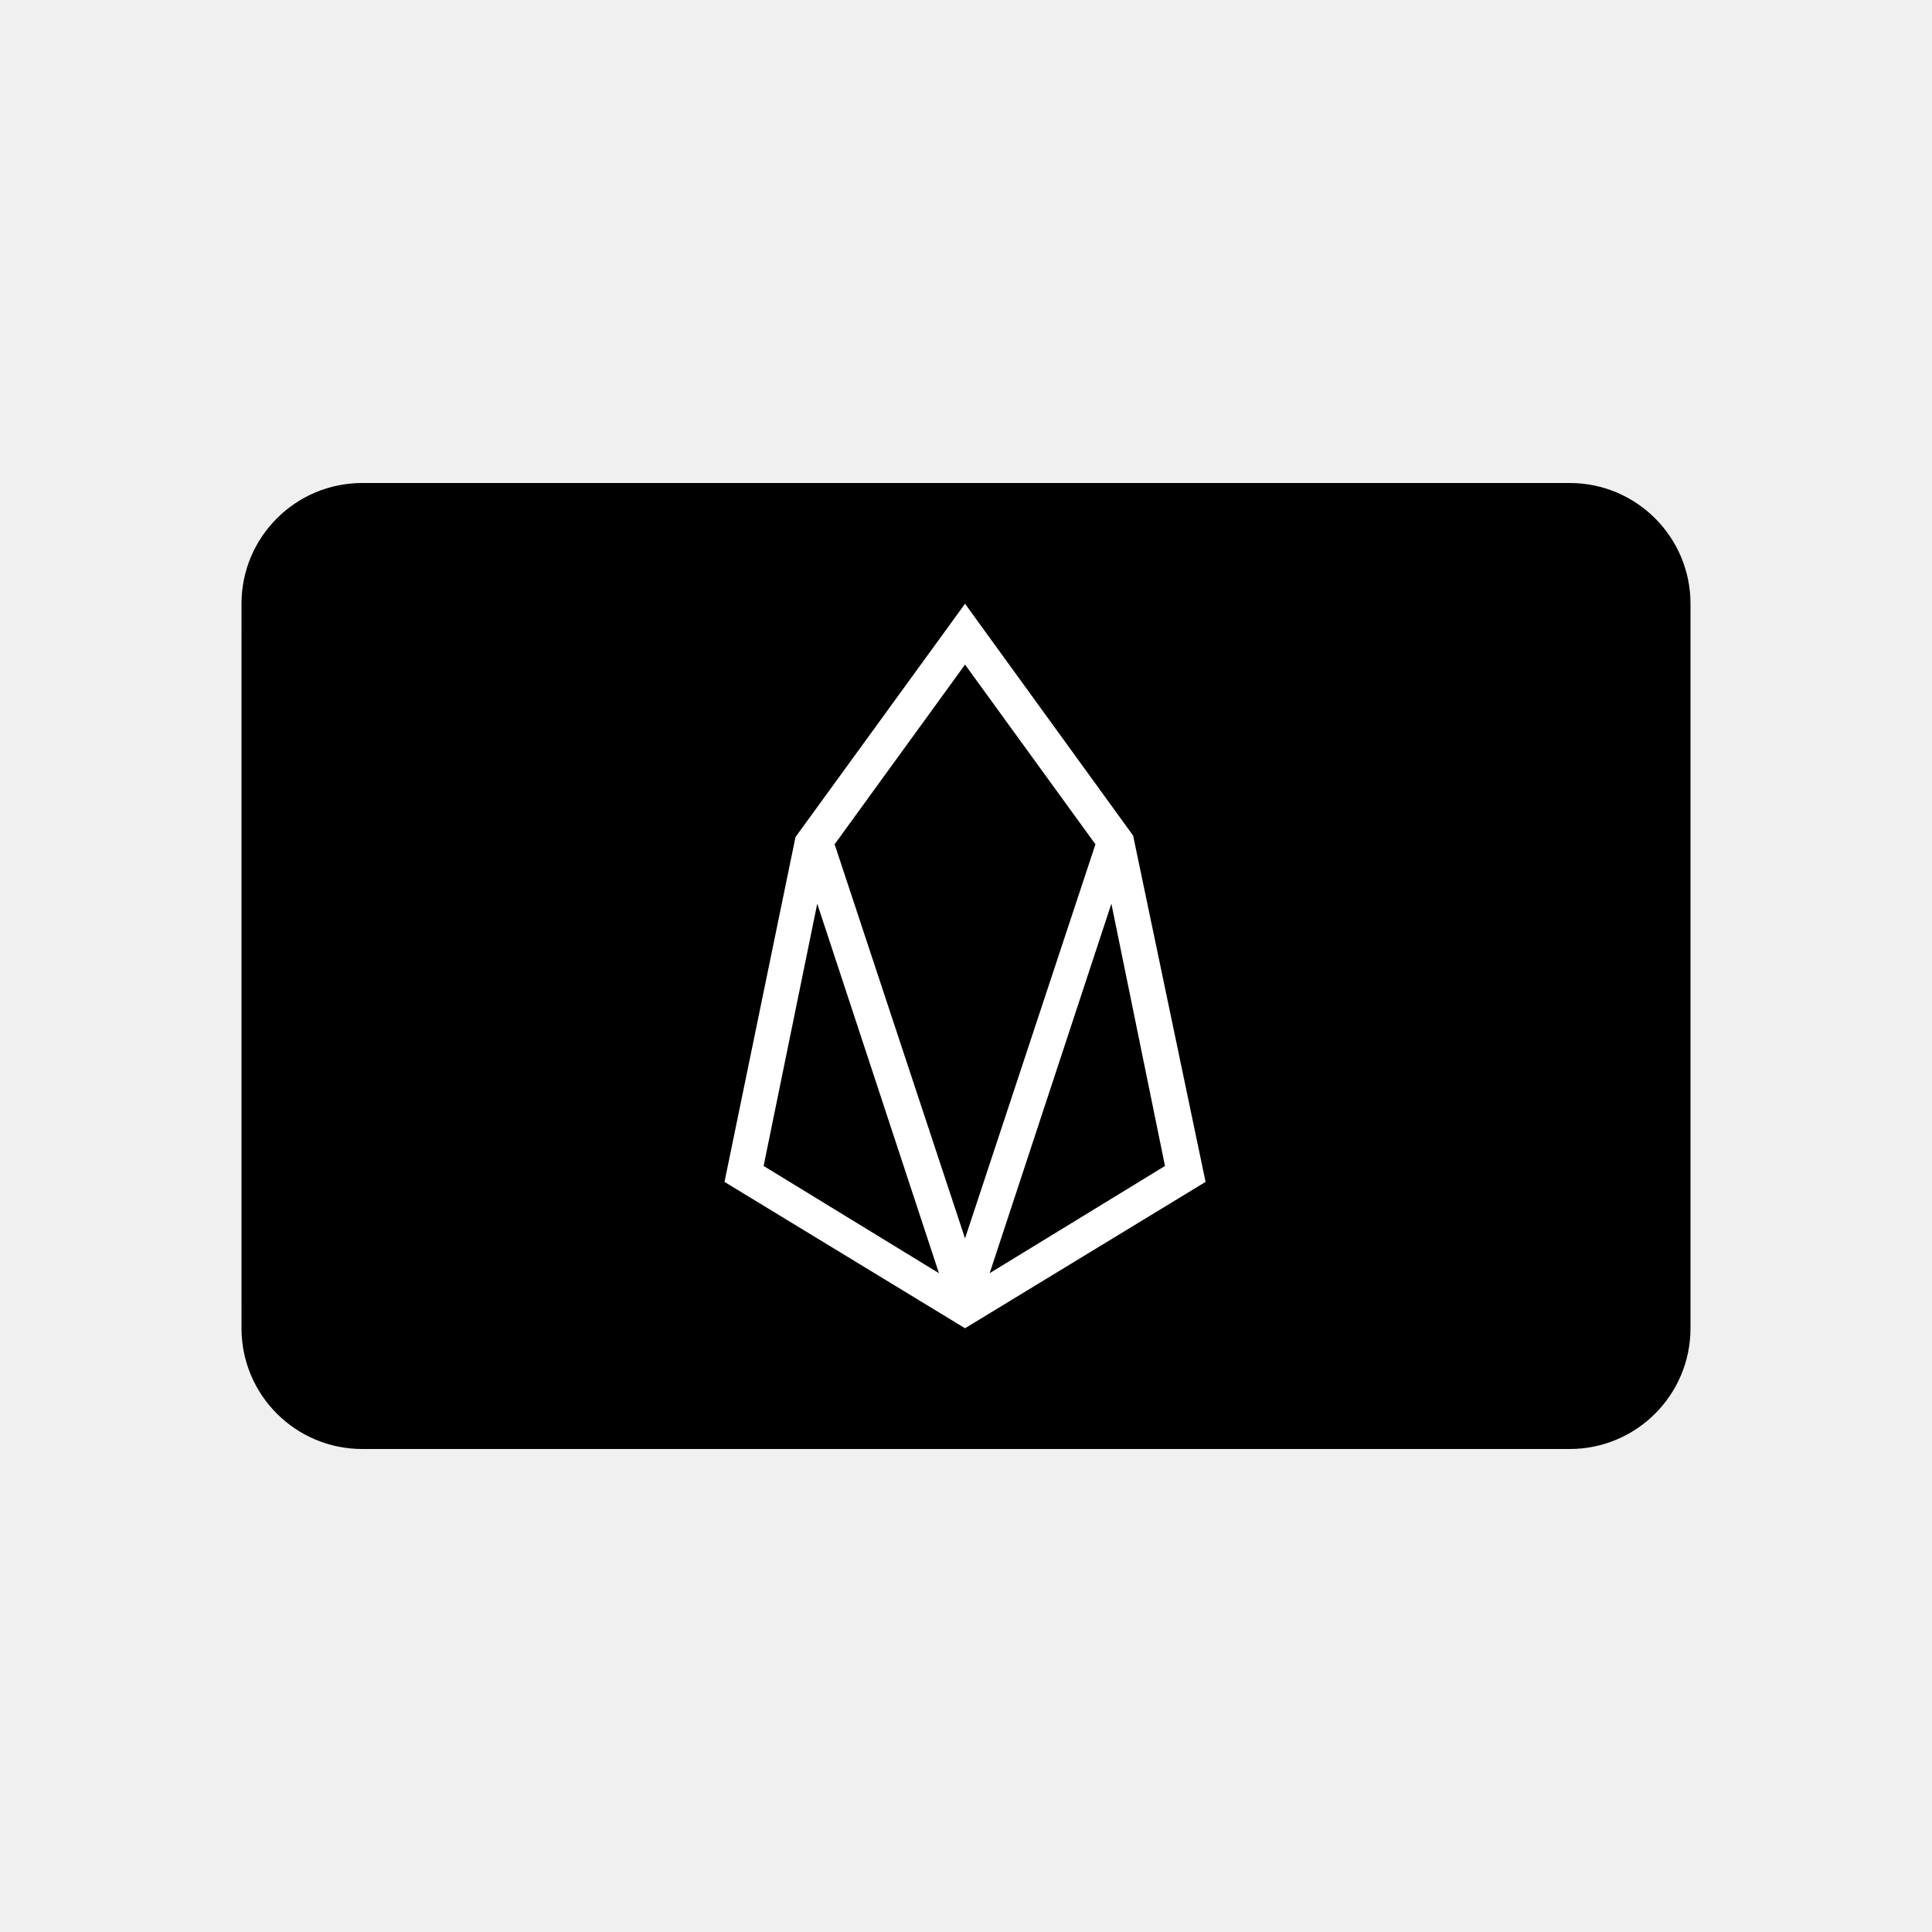
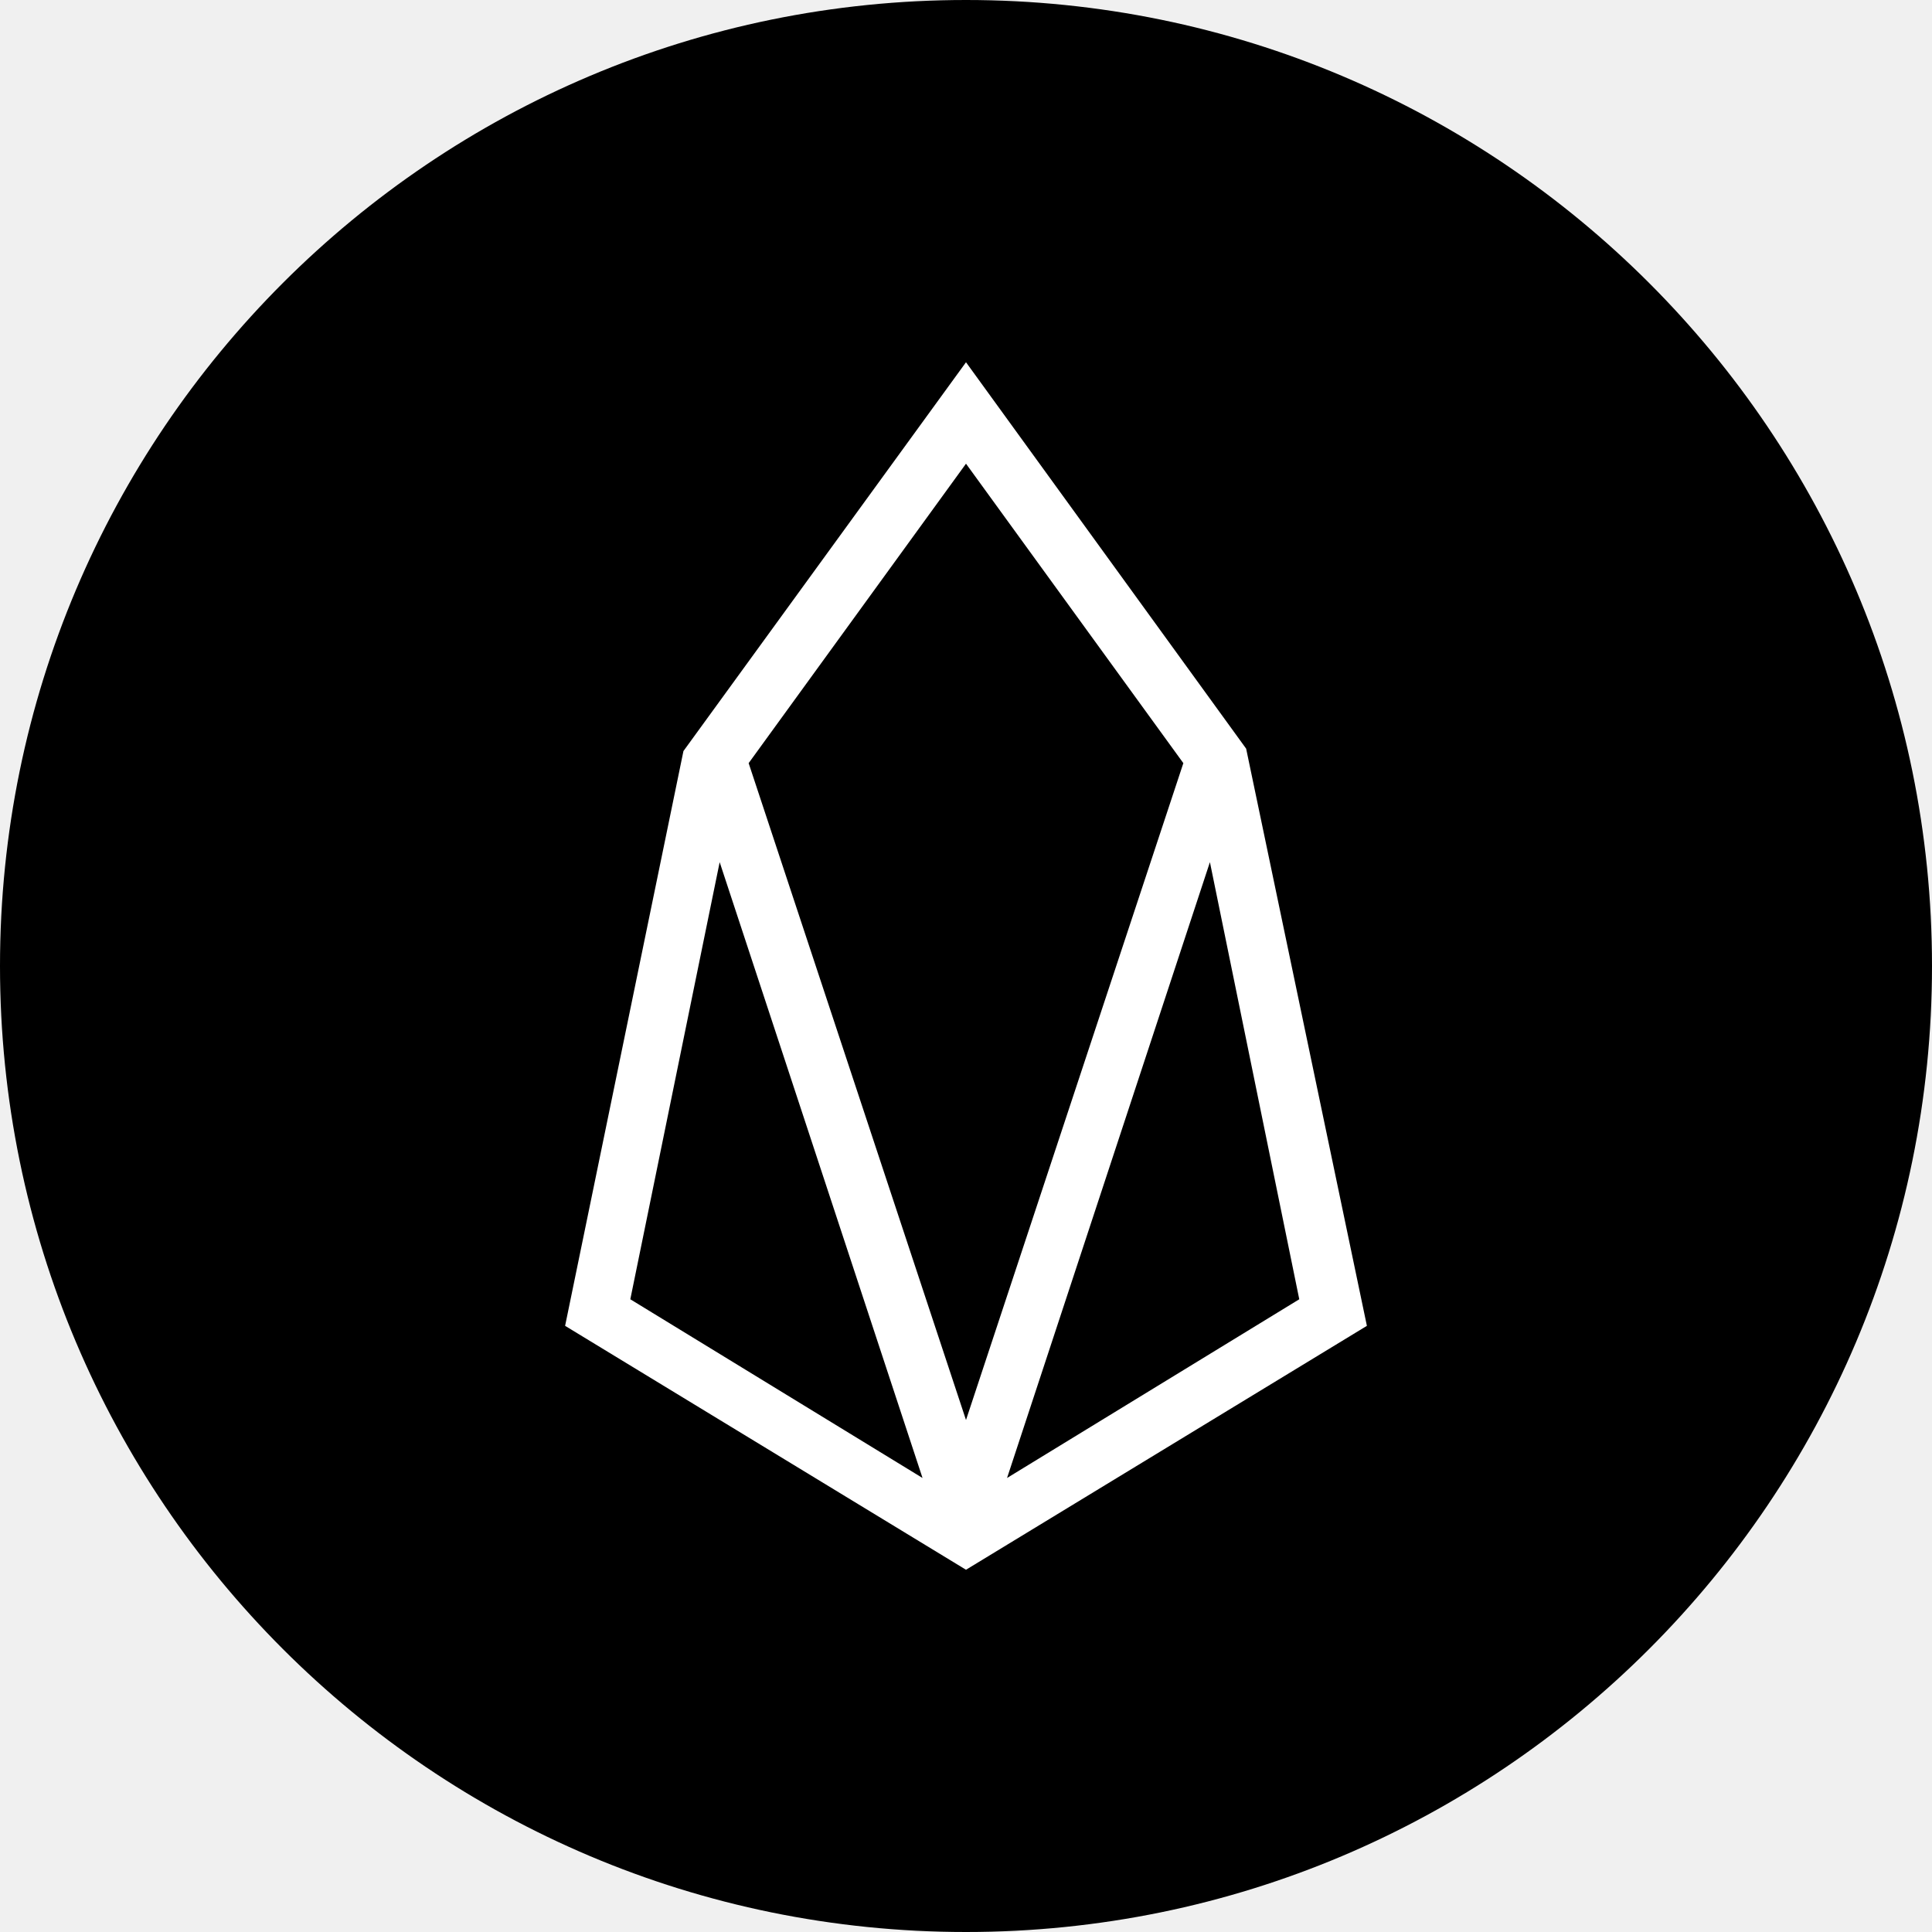
- <svg xmlns="http://www.w3.org/2000/svg" width="24" height="24">
-   <g fill="none" fill-rule="evenodd">
-     <path d="M0 0h24v24H0z" />
-     <path fill="#000" fill-rule="nonzero" d="M19.5 6h-15A1.5 1.5 0 003 7.5v9A1.5 1.5 0 004.5 18h15a1.5 1.5 0 001.5-1.5v-9A1.5 1.5 0 0019.5 6z" />
-     <path fill="#FFF" fill-rule="nonzero" d="M11.988 7.5l-2.106 2.898L9 14.682l2.988 1.818 2.988-1.818-.9-4.302-2.088-2.88zm-2.502 6.984l.666-3.258 1.512 4.59-2.178-1.332zm.882-3.996l1.62-2.232 1.62 2.232-1.62 4.896-1.62-4.896zm1.926 5.328l1.512-4.59.666 3.258-2.178 1.332z" />
-     <path stroke="#000" stroke-opacity=".04" stroke-width=".75" d="M19.125 6.375H4.875a1.5 1.5 0 00-1.5 1.5v8.25a1.5 1.5 0 001.5 1.5h14.25a1.5 1.5 0 001.5-1.5v-8.25a1.5 1.5 0 00-1.5-1.5z" />
-   </g>
+ <svg xmlns="http://www.w3.org/2000/svg" width="32" height="32" viewBox="0 0 32 32" fill="none">
+   <path d="M0 16C0 7.163 7.163 0 16 0C24.837 0 32 7.163 32 16C32 24.837 24.837 32 16 32C7.163 32 0 24.837 0 16Z" fill="black" />
+   <path d="M16 6L11.32 12.44L9.36 21.96L16 26L22.64 21.96L20.64 12.4L16 6ZM10.44 21.52L11.92 14.28L15.28 24.48L10.44 21.52ZM12.4 12.64L16 7.68L19.6 12.64L16 23.52L12.4 12.64ZM16.68 24.48L20.04 14.28L21.52 21.52L16.68 24.48Z" fill="white" />
</svg>
